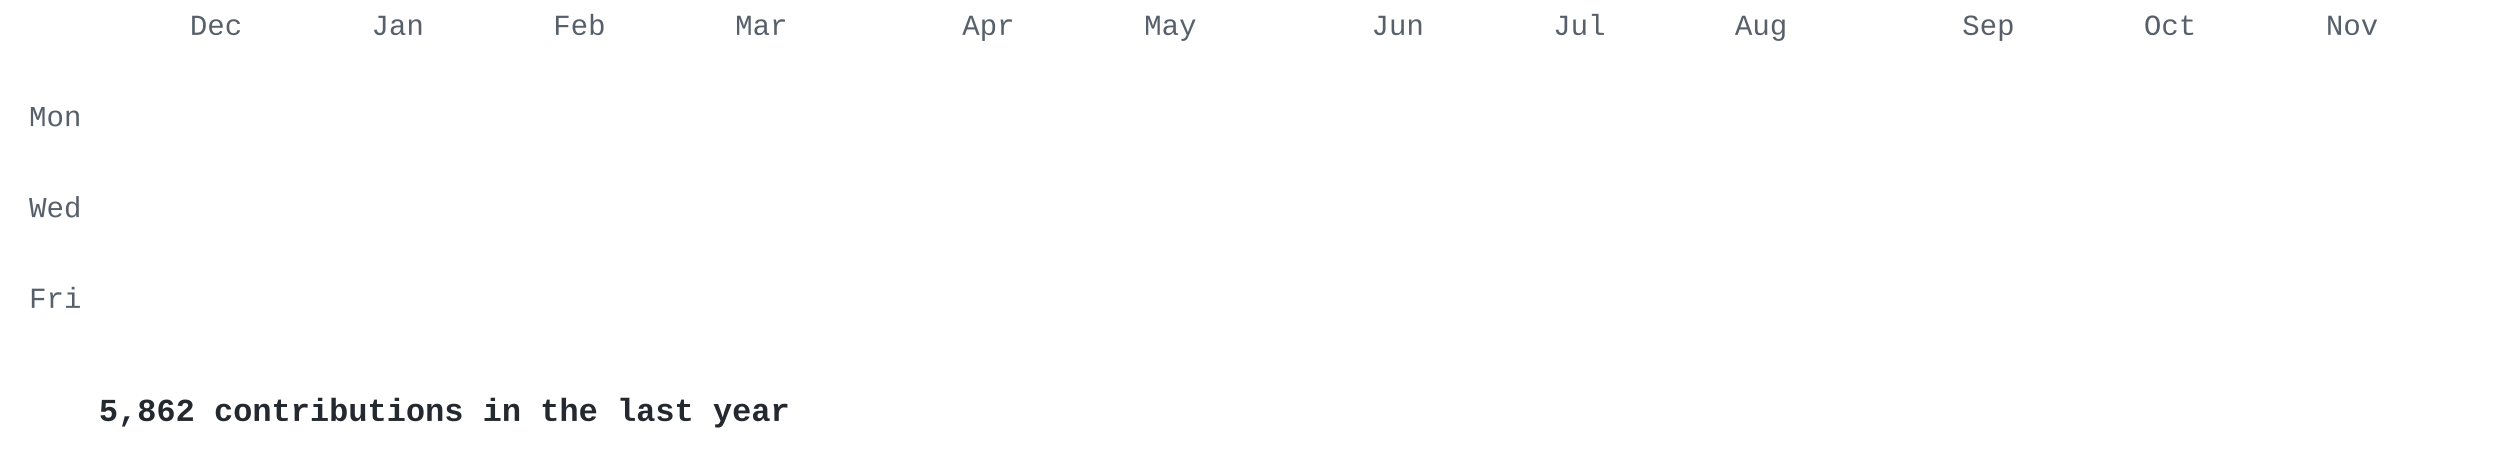
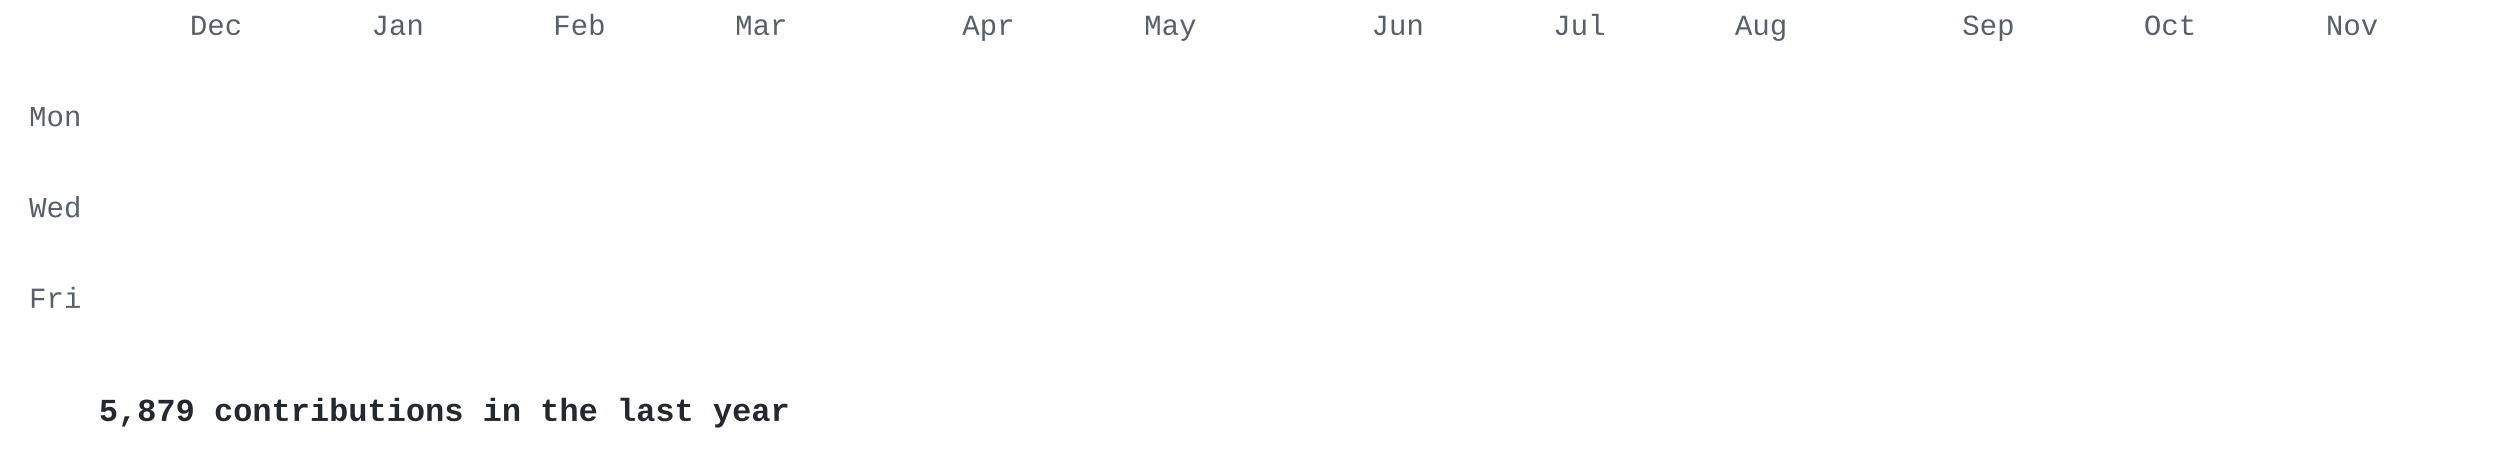
<svg xmlns="http://www.w3.org/2000/svg" width="860" height="155" viewBox="0 0 860 155">
  <style>
.l0{fill:#e8ebe5}.l1{fill:#cfe0c0}.l2{fill:#a9c98c}.l3{fill:#7f9f68}.l4{fill:#56744a}.l5{fill:#34502e} .t { fill: #57606a; } .cap { fill: #24292f; }
@media (prefers-color-scheme: dark) { .l0{fill:#2d342d}.l1{fill:#3b5236}.l2{fill:#56744a}.l3{fill:#7f9f68}.l4{fill:#a9c98c}.l5{fill:#d6edbd} .t { fill: #8b949e; } .cap { fill: #c9d1d9; } }
.c { opacity: 0; transform-box: fill-box; transform-origin: center;
      animation: drop .5s cubic-bezier(.2,.7,.3,1) forwards; }
@keyframes drop { from { opacity: 0; transform: translateY(-8px) scale(.4); }
                  to   { opacity: 1; transform: none; } }
@media (prefers-reduced-motion: reduce) { .c { animation: none; opacity: 1; } }
</style>
  <g font-family="'JetBrains Mono','SF Mono','Fira Code',Consolas,'Courier New',monospace">
    <g class="t" font-size="10">
      <text x="65.3" y="12">Dec</text>
      <text x="127.8" y="12">Jan</text>
      <text x="190.3" y="12">Feb</text>
      <text x="252.9" y="12">Mar</text>
      <text x="331.0" y="12">Apr</text>
      <text x="393.6" y="12">May</text>
      <text x="471.8" y="12">Jun</text>
      <text x="534.3" y="12">Jul</text>
      <text x="596.8" y="12">Aug</text>
      <text x="675.0" y="12">Sep</text>
      <text x="737.5" y="12">Oct</text>
      <text x="800.1" y="12">Nov</text>
      <text x="28" y="43.4" text-anchor="end">Mon</text>
      <text x="28" y="74.7" text-anchor="end">Wed</text>
      <text x="28" y="105.9" text-anchor="end">Fri</text>
    </g>
    <rect class="c l0" x="34.0" y="18.0" width="13.0" height="13.0" rx="2" style="animation-delay:0.000s" />
    <rect class="c l0" x="34.0" y="33.6" width="13.0" height="13.0" rx="2" style="animation-delay:0.030s" />
    <rect class="c l0" x="34.0" y="49.3" width="13.0" height="13.0" rx="2" style="animation-delay:0.060s" />
    <rect class="c l1" x="34.0" y="64.9" width="13.0" height="13.0" rx="2" style="animation-delay:0.090s" />
    <rect class="c l0" x="34.0" y="80.5" width="13.0" height="13.0" rx="2" style="animation-delay:0.120s" />
    <rect class="c l1" x="34.0" y="96.2" width="13.0" height="13.0" rx="2" style="animation-delay:0.150s" />
    <rect class="c l0" x="34.0" y="111.8" width="13.0" height="13.0" rx="2" style="animation-delay:0.180s" />
    <rect class="c l0" x="49.6" y="18.0" width="13.0" height="13.0" rx="2" style="animation-delay:0.028s" />
    <rect class="c l1" x="49.6" y="33.6" width="13.0" height="13.0" rx="2" style="animation-delay:0.058s" />
    <rect class="c l1" x="49.6" y="49.3" width="13.0" height="13.0" rx="2" style="animation-delay:0.088s" />
    <rect class="c l0" x="49.6" y="64.9" width="13.0" height="13.0" rx="2" style="animation-delay:0.118s" />
    <rect class="c l1" x="49.6" y="80.5" width="13.0" height="13.0" rx="2" style="animation-delay:0.148s" />
    <rect class="c l1" x="49.6" y="96.2" width="13.0" height="13.0" rx="2" style="animation-delay:0.178s" />
    <rect class="c l0" x="49.6" y="111.8" width="13.0" height="13.0" rx="2" style="animation-delay:0.208s" />
    <rect class="c l1" x="65.3" y="18.0" width="13.0" height="13.0" rx="2" style="animation-delay:0.056s" />
    <rect class="c l0" x="65.3" y="33.6" width="13.0" height="13.0" rx="2" style="animation-delay:0.086s" />
    <rect class="c l1" x="65.3" y="49.3" width="13.0" height="13.0" rx="2" style="animation-delay:0.116s" />
    <rect class="c l1" x="65.3" y="64.9" width="13.0" height="13.0" rx="2" style="animation-delay:0.146s" />
    <rect class="c l0" x="65.3" y="80.5" width="13.0" height="13.0" rx="2" style="animation-delay:0.176s" />
    <rect class="c l1" x="65.3" y="96.2" width="13.0" height="13.0" rx="2" style="animation-delay:0.206s" />
    <rect class="c l0" x="65.3" y="111.8" width="13.0" height="13.0" rx="2" style="animation-delay:0.236s" />
    <rect class="c l0" x="80.9" y="18.0" width="13.0" height="13.0" rx="2" style="animation-delay:0.084s" />
    <rect class="c l1" x="80.9" y="33.6" width="13.0" height="13.0" rx="2" style="animation-delay:0.114s" />
    <rect class="c l1" x="80.9" y="49.3" width="13.0" height="13.0" rx="2" style="animation-delay:0.144s" />
    <rect class="c l0" x="80.9" y="64.9" width="13.0" height="13.0" rx="2" style="animation-delay:0.174s" />
    <rect class="c l0" x="80.9" y="80.5" width="13.0" height="13.0" rx="2" style="animation-delay:0.204s" />
    <rect class="c l1" x="80.9" y="96.2" width="13.0" height="13.0" rx="2" style="animation-delay:0.234s" />
    <rect class="c l1" x="80.9" y="111.8" width="13.0" height="13.0" rx="2" style="animation-delay:0.264s" />
    <rect class="c l1" x="96.5" y="18.0" width="13.0" height="13.0" rx="2" style="animation-delay:0.112s" />
    <rect class="c l1" x="96.5" y="33.6" width="13.0" height="13.0" rx="2" style="animation-delay:0.142s" />
    <rect class="c l1" x="96.5" y="49.3" width="13.0" height="13.0" rx="2" style="animation-delay:0.172s" />
    <rect class="c l0" x="96.5" y="64.9" width="13.0" height="13.0" rx="2" style="animation-delay:0.202s" />
    <rect class="c l1" x="96.5" y="80.5" width="13.0" height="13.0" rx="2" style="animation-delay:0.232s" />
    <rect class="c l1" x="96.5" y="96.2" width="13.0" height="13.0" rx="2" style="animation-delay:0.262s" />
    <rect class="c l0" x="96.5" y="111.8" width="13.0" height="13.0" rx="2" style="animation-delay:0.292s" />
    <rect class="c l0" x="112.2" y="18.0" width="13.0" height="13.0" rx="2" style="animation-delay:0.140s" />
    <rect class="c l0" x="112.2" y="33.6" width="13.0" height="13.0" rx="2" style="animation-delay:0.170s" />
    <rect class="c l1" x="112.2" y="49.3" width="13.0" height="13.0" rx="2" style="animation-delay:0.200s" />
    <rect class="c l0" x="112.2" y="64.9" width="13.0" height="13.0" rx="2" style="animation-delay:0.230s" />
    <rect class="c l1" x="112.2" y="80.5" width="13.0" height="13.0" rx="2" style="animation-delay:0.260s" />
    <rect class="c l0" x="112.2" y="96.2" width="13.0" height="13.0" rx="2" style="animation-delay:0.290s" />
    <rect class="c l1" x="112.2" y="111.8" width="13.0" height="13.0" rx="2" style="animation-delay:0.320s" />
    <rect class="c l1" x="127.8" y="18.0" width="13.0" height="13.0" rx="2" style="animation-delay:0.168s" />
    <rect class="c l1" x="127.8" y="33.6" width="13.0" height="13.0" rx="2" style="animation-delay:0.198s" />
    <rect class="c l1" x="127.8" y="49.3" width="13.0" height="13.0" rx="2" style="animation-delay:0.228s" />
    <rect class="c l1" x="127.8" y="64.9" width="13.0" height="13.0" rx="2" style="animation-delay:0.258s" />
    <rect class="c l1" x="127.8" y="80.5" width="13.0" height="13.0" rx="2" style="animation-delay:0.288s" />
    <rect class="c l3" x="127.8" y="96.2" width="13.0" height="13.0" rx="2" style="animation-delay:0.318s" />
    <rect class="c l5" x="127.8" y="111.8" width="13.0" height="13.0" rx="2" style="animation-delay:0.348s" />
    <rect class="c l2" x="143.4" y="18.0" width="13.0" height="13.0" rx="2" style="animation-delay:0.196s" />
    <rect class="c l2" x="143.4" y="33.6" width="13.0" height="13.0" rx="2" style="animation-delay:0.226s" />
    <rect class="c l2" x="143.4" y="49.3" width="13.0" height="13.0" rx="2" style="animation-delay:0.256s" />
    <rect class="c l2" x="143.4" y="64.9" width="13.0" height="13.0" rx="2" style="animation-delay:0.286s" />
    <rect class="c l2" x="143.4" y="80.5" width="13.0" height="13.0" rx="2" style="animation-delay:0.316s" />
    <rect class="c l2" x="143.4" y="96.2" width="13.0" height="13.0" rx="2" style="animation-delay:0.346s" />
    <rect class="c l2" x="143.4" y="111.8" width="13.0" height="13.0" rx="2" style="animation-delay:0.376s" />
    <rect class="c l2" x="159.1" y="18.0" width="13.0" height="13.0" rx="2" style="animation-delay:0.224s" />
    <rect class="c l2" x="159.1" y="33.6" width="13.0" height="13.0" rx="2" style="animation-delay:0.254s" />
    <rect class="c l2" x="159.1" y="49.3" width="13.0" height="13.0" rx="2" style="animation-delay:0.284s" />
    <rect class="c l2" x="159.1" y="64.9" width="13.0" height="13.0" rx="2" style="animation-delay:0.314s" />
    <rect class="c l2" x="159.1" y="80.5" width="13.0" height="13.0" rx="2" style="animation-delay:0.344s" />
    <rect class="c l2" x="159.1" y="96.2" width="13.0" height="13.0" rx="2" style="animation-delay:0.374s" />
    <rect class="c l2" x="159.1" y="111.8" width="13.0" height="13.0" rx="2" style="animation-delay:0.404s" />
    <rect class="c l2" x="174.7" y="18.0" width="13.0" height="13.0" rx="2" style="animation-delay:0.252s" />
    <rect class="c l2" x="174.7" y="33.6" width="13.0" height="13.0" rx="2" style="animation-delay:0.282s" />
    <rect class="c l1" x="174.7" y="49.3" width="13.0" height="13.0" rx="2" style="animation-delay:0.312s" />
    <rect class="c l2" x="174.7" y="64.9" width="13.0" height="13.0" rx="2" style="animation-delay:0.342s" />
    <rect class="c l2" x="174.7" y="80.5" width="13.0" height="13.0" rx="2" style="animation-delay:0.372s" />
    <rect class="c l2" x="174.7" y="96.2" width="13.0" height="13.0" rx="2" style="animation-delay:0.402s" />
    <rect class="c l2" x="174.7" y="111.8" width="13.0" height="13.0" rx="2" style="animation-delay:0.432s" />
    <rect class="c l2" x="190.3" y="18.0" width="13.0" height="13.0" rx="2" style="animation-delay:0.280s" />
    <rect class="c l1" x="190.3" y="33.6" width="13.0" height="13.0" rx="2" style="animation-delay:0.310s" />
    <rect class="c l2" x="190.3" y="49.3" width="13.0" height="13.0" rx="2" style="animation-delay:0.340s" />
    <rect class="c l2" x="190.3" y="64.9" width="13.0" height="13.0" rx="2" style="animation-delay:0.370s" />
    <rect class="c l2" x="190.3" y="80.5" width="13.0" height="13.0" rx="2" style="animation-delay:0.400s" />
    <rect class="c l2" x="190.3" y="96.2" width="13.0" height="13.0" rx="2" style="animation-delay:0.430s" />
    <rect class="c l2" x="190.3" y="111.8" width="13.0" height="13.0" rx="2" style="animation-delay:0.460s" />
    <rect class="c l2" x="206.0" y="18.0" width="13.0" height="13.0" rx="2" style="animation-delay:0.308s" />
    <rect class="c l2" x="206.0" y="33.6" width="13.0" height="13.0" rx="2" style="animation-delay:0.338s" />
    <rect class="c l2" x="206.0" y="49.3" width="13.0" height="13.0" rx="2" style="animation-delay:0.368s" />
    <rect class="c l2" x="206.0" y="64.9" width="13.0" height="13.0" rx="2" style="animation-delay:0.398s" />
    <rect class="c l2" x="206.0" y="80.5" width="13.0" height="13.0" rx="2" style="animation-delay:0.428s" />
    <rect class="c l2" x="206.0" y="96.2" width="13.0" height="13.0" rx="2" style="animation-delay:0.458s" />
    <rect class="c l2" x="206.0" y="111.8" width="13.0" height="13.0" rx="2" style="animation-delay:0.488s" />
    <rect class="c l2" x="221.6" y="18.0" width="13.0" height="13.0" rx="2" style="animation-delay:0.336s" />
    <rect class="c l2" x="221.6" y="33.6" width="13.0" height="13.0" rx="2" style="animation-delay:0.366s" />
    <rect class="c l2" x="221.6" y="49.3" width="13.0" height="13.0" rx="2" style="animation-delay:0.396s" />
    <rect class="c l1" x="221.6" y="64.9" width="13.0" height="13.0" rx="2" style="animation-delay:0.426s" />
    <rect class="c l2" x="221.6" y="80.5" width="13.0" height="13.0" rx="2" style="animation-delay:0.456s" />
    <rect class="c l2" x="221.6" y="96.2" width="13.0" height="13.0" rx="2" style="animation-delay:0.486s" />
    <rect class="c l2" x="221.6" y="111.8" width="13.0" height="13.0" rx="2" style="animation-delay:0.516s" />
    <rect class="c l2" x="237.2" y="18.0" width="13.0" height="13.0" rx="2" style="animation-delay:0.364s" />
    <rect class="c l2" x="237.2" y="33.6" width="13.0" height="13.0" rx="2" style="animation-delay:0.394s" />
    <rect class="c l2" x="237.2" y="49.3" width="13.0" height="13.0" rx="2" style="animation-delay:0.424s" />
    <rect class="c l2" x="237.2" y="64.9" width="13.0" height="13.0" rx="2" style="animation-delay:0.454s" />
    <rect class="c l2" x="237.2" y="80.5" width="13.0" height="13.0" rx="2" style="animation-delay:0.484s" />
    <rect class="c l2" x="237.2" y="96.2" width="13.0" height="13.0" rx="2" style="animation-delay:0.514s" />
    <rect class="c l2" x="237.2" y="111.8" width="13.0" height="13.0" rx="2" style="animation-delay:0.544s" />
    <rect class="c l2" x="252.9" y="18.0" width="13.0" height="13.0" rx="2" style="animation-delay:0.392s" />
    <rect class="c l2" x="252.9" y="33.6" width="13.0" height="13.0" rx="2" style="animation-delay:0.422s" />
    <rect class="c l2" x="252.9" y="49.3" width="13.0" height="13.0" rx="2" style="animation-delay:0.452s" />
    <rect class="c l2" x="252.9" y="64.9" width="13.0" height="13.0" rx="2" style="animation-delay:0.482s" />
    <rect class="c l2" x="252.9" y="80.5" width="13.0" height="13.0" rx="2" style="animation-delay:0.512s" />
    <rect class="c l5" x="252.9" y="96.2" width="13.0" height="13.0" rx="2" style="animation-delay:0.542s" />
    <rect class="c l5" x="252.9" y="111.8" width="13.0" height="13.0" rx="2" style="animation-delay:0.572s" />
    <rect class="c l5" x="268.5" y="18.0" width="13.0" height="13.0" rx="2" style="animation-delay:0.420s" />
    <rect class="c l2" x="268.5" y="33.6" width="13.0" height="13.0" rx="2" style="animation-delay:0.450s" />
    <rect class="c l5" x="268.5" y="49.3" width="13.0" height="13.0" rx="2" style="animation-delay:0.480s" />
    <rect class="c l2" x="268.5" y="64.9" width="13.0" height="13.0" rx="2" style="animation-delay:0.510s" />
    <rect class="c l2" x="268.5" y="80.5" width="13.0" height="13.0" rx="2" style="animation-delay:0.540s" />
    <rect class="c l5" x="268.5" y="96.2" width="13.0" height="13.0" rx="2" style="animation-delay:0.570s" />
    <rect class="c l2" x="268.5" y="111.8" width="13.0" height="13.0" rx="2" style="animation-delay:0.600s" />
    <rect class="c l2" x="284.1" y="18.0" width="13.0" height="13.0" rx="2" style="animation-delay:0.448s" />
    <rect class="c l2" x="284.1" y="33.6" width="13.0" height="13.0" rx="2" style="animation-delay:0.478s" />
    <rect class="c l2" x="284.1" y="49.3" width="13.0" height="13.0" rx="2" style="animation-delay:0.508s" />
    <rect class="c l2" x="284.1" y="64.9" width="13.0" height="13.0" rx="2" style="animation-delay:0.538s" />
    <rect class="c l2" x="284.1" y="80.5" width="13.0" height="13.0" rx="2" style="animation-delay:0.568s" />
    <rect class="c l2" x="284.1" y="96.2" width="13.0" height="13.0" rx="2" style="animation-delay:0.598s" />
    <rect class="c l2" x="284.1" y="111.8" width="13.0" height="13.0" rx="2" style="animation-delay:0.628s" />
    <rect class="c l2" x="299.8" y="18.0" width="13.0" height="13.0" rx="2" style="animation-delay:0.476s" />
    <rect class="c l3" x="299.8" y="33.6" width="13.0" height="13.0" rx="2" style="animation-delay:0.506s" />
    <rect class="c l2" x="299.8" y="49.3" width="13.0" height="13.0" rx="2" style="animation-delay:0.536s" />
    <rect class="c l2" x="299.8" y="64.9" width="13.0" height="13.0" rx="2" style="animation-delay:0.566s" />
    <rect class="c l2" x="299.8" y="80.5" width="13.0" height="13.0" rx="2" style="animation-delay:0.596s" />
    <rect class="c l2" x="299.8" y="96.2" width="13.0" height="13.0" rx="2" style="animation-delay:0.626s" />
    <rect class="c l2" x="299.8" y="111.8" width="13.0" height="13.0" rx="2" style="animation-delay:0.656s" />
    <rect class="c l2" x="315.4" y="18.0" width="13.0" height="13.0" rx="2" style="animation-delay:0.504s" />
    <rect class="c l2" x="315.4" y="33.6" width="13.0" height="13.0" rx="2" style="animation-delay:0.534s" />
    <rect class="c l2" x="315.4" y="49.3" width="13.0" height="13.0" rx="2" style="animation-delay:0.564s" />
    <rect class="c l2" x="315.4" y="64.9" width="13.0" height="13.0" rx="2" style="animation-delay:0.594s" />
    <rect class="c l2" x="315.4" y="80.5" width="13.0" height="13.0" rx="2" style="animation-delay:0.624s" />
    <rect class="c l2" x="315.4" y="96.2" width="13.0" height="13.0" rx="2" style="animation-delay:0.654s" />
    <rect class="c l2" x="315.4" y="111.8" width="13.0" height="13.0" rx="2" style="animation-delay:0.684s" />
    <rect class="c l2" x="331.0" y="18.0" width="13.0" height="13.0" rx="2" style="animation-delay:0.532s" />
    <rect class="c l2" x="331.0" y="33.6" width="13.0" height="13.0" rx="2" style="animation-delay:0.562s" />
    <rect class="c l2" x="331.0" y="49.3" width="13.0" height="13.0" rx="2" style="animation-delay:0.592s" />
    <rect class="c l2" x="331.0" y="64.9" width="13.0" height="13.0" rx="2" style="animation-delay:0.622s" />
    <rect class="c l3" x="331.0" y="80.5" width="13.0" height="13.0" rx="2" style="animation-delay:0.652s" />
    <rect class="c l2" x="331.0" y="96.2" width="13.0" height="13.0" rx="2" style="animation-delay:0.682s" />
    <rect class="c l2" x="331.0" y="111.8" width="13.0" height="13.0" rx="2" style="animation-delay:0.712s" />
    <rect class="c l2" x="346.7" y="18.0" width="13.0" height="13.0" rx="2" style="animation-delay:0.560s" />
    <rect class="c l2" x="346.7" y="33.6" width="13.0" height="13.0" rx="2" style="animation-delay:0.590s" />
    <rect class="c l2" x="346.7" y="49.3" width="13.0" height="13.0" rx="2" style="animation-delay:0.620s" />
    <rect class="c l2" x="346.7" y="64.9" width="13.0" height="13.0" rx="2" style="animation-delay:0.650s" />
    <rect class="c l2" x="346.7" y="80.5" width="13.0" height="13.0" rx="2" style="animation-delay:0.680s" />
    <rect class="c l2" x="346.7" y="96.2" width="13.0" height="13.0" rx="2" style="animation-delay:0.710s" />
    <rect class="c l2" x="346.7" y="111.8" width="13.0" height="13.0" rx="2" style="animation-delay:0.740s" />
    <rect class="c l2" x="362.3" y="18.0" width="13.0" height="13.0" rx="2" style="animation-delay:0.588s" />
    <rect class="c l3" x="362.3" y="33.6" width="13.0" height="13.0" rx="2" style="animation-delay:0.618s" />
    <rect class="c l3" x="362.3" y="49.3" width="13.0" height="13.0" rx="2" style="animation-delay:0.648s" />
    <rect class="c l2" x="362.3" y="64.9" width="13.0" height="13.0" rx="2" style="animation-delay:0.678s" />
    <rect class="c l1" x="362.3" y="80.5" width="13.0" height="13.0" rx="2" style="animation-delay:0.708s" />
    <rect class="c l2" x="362.3" y="96.2" width="13.0" height="13.0" rx="2" style="animation-delay:0.738s" />
    <rect class="c l2" x="362.3" y="111.8" width="13.0" height="13.0" rx="2" style="animation-delay:0.768s" />
    <rect class="c l2" x="377.9" y="18.0" width="13.0" height="13.0" rx="2" style="animation-delay:0.616s" />
    <rect class="c l5" x="377.9" y="33.6" width="13.0" height="13.0" rx="2" style="animation-delay:0.646s" />
    <rect class="c l5" x="377.9" y="49.3" width="13.0" height="13.0" rx="2" style="animation-delay:0.676s" />
    <rect class="c l2" x="377.9" y="64.9" width="13.0" height="13.0" rx="2" style="animation-delay:0.706s" />
    <rect class="c l2" x="377.9" y="80.5" width="13.0" height="13.0" rx="2" style="animation-delay:0.736s" />
    <rect class="c l2" x="377.9" y="96.2" width="13.0" height="13.0" rx="2" style="animation-delay:0.766s" />
    <rect class="c l5" x="377.9" y="111.8" width="13.0" height="13.0" rx="2" style="animation-delay:0.796s" />
    <rect class="c l2" x="393.6" y="18.0" width="13.0" height="13.0" rx="2" style="animation-delay:0.644s" />
    <rect class="c l3" x="393.6" y="33.6" width="13.0" height="13.0" rx="2" style="animation-delay:0.674s" />
    <rect class="c l2" x="393.6" y="49.3" width="13.0" height="13.0" rx="2" style="animation-delay:0.704s" />
    <rect class="c l2" x="393.6" y="64.9" width="13.0" height="13.0" rx="2" style="animation-delay:0.734s" />
    <rect class="c l2" x="393.6" y="80.5" width="13.0" height="13.0" rx="2" style="animation-delay:0.764s" />
    <rect class="c l2" x="393.6" y="96.2" width="13.0" height="13.0" rx="2" style="animation-delay:0.794s" />
    <rect class="c l3" x="393.6" y="111.8" width="13.0" height="13.0" rx="2" style="animation-delay:0.824s" />
    <rect class="c l3" x="409.2" y="18.0" width="13.0" height="13.0" rx="2" style="animation-delay:0.672s" />
    <rect class="c l1" x="409.2" y="33.6" width="13.0" height="13.0" rx="2" style="animation-delay:0.702s" />
    <rect class="c l2" x="409.2" y="49.3" width="13.0" height="13.0" rx="2" style="animation-delay:0.732s" />
    <rect class="c l3" x="409.2" y="64.9" width="13.0" height="13.0" rx="2" style="animation-delay:0.762s" />
    <rect class="c l2" x="409.2" y="80.5" width="13.0" height="13.0" rx="2" style="animation-delay:0.792s" />
    <rect class="c l2" x="409.2" y="96.2" width="13.0" height="13.0" rx="2" style="animation-delay:0.822s" />
    <rect class="c l2" x="409.2" y="111.8" width="13.0" height="13.0" rx="2" style="animation-delay:0.852s" />
    <rect class="c l2" x="424.8" y="18.0" width="13.0" height="13.0" rx="2" style="animation-delay:0.700s" />
    <rect class="c l3" x="424.8" y="33.6" width="13.0" height="13.0" rx="2" style="animation-delay:0.730s" />
    <rect class="c l2" x="424.8" y="49.3" width="13.0" height="13.0" rx="2" style="animation-delay:0.760s" />
    <rect class="c l2" x="424.8" y="64.9" width="13.0" height="13.0" rx="2" style="animation-delay:0.790s" />
    <rect class="c l2" x="424.8" y="80.5" width="13.0" height="13.0" rx="2" style="animation-delay:0.820s" />
    <rect class="c l2" x="424.8" y="96.2" width="13.0" height="13.0" rx="2" style="animation-delay:0.850s" />
    <rect class="c l2" x="424.8" y="111.8" width="13.0" height="13.0" rx="2" style="animation-delay:0.880s" />
    <rect class="c l2" x="440.5" y="18.0" width="13.0" height="13.0" rx="2" style="animation-delay:0.728s" />
    <rect class="c l2" x="440.5" y="33.6" width="13.0" height="13.0" rx="2" style="animation-delay:0.758s" />
    <rect class="c l2" x="440.5" y="49.3" width="13.0" height="13.0" rx="2" style="animation-delay:0.788s" />
    <rect class="c l2" x="440.5" y="64.9" width="13.0" height="13.0" rx="2" style="animation-delay:0.818s" />
    <rect class="c l2" x="440.5" y="80.5" width="13.0" height="13.0" rx="2" style="animation-delay:0.848s" />
    <rect class="c l2" x="440.5" y="96.2" width="13.0" height="13.0" rx="2" style="animation-delay:0.878s" />
    <rect class="c l2" x="440.5" y="111.8" width="13.0" height="13.0" rx="2" style="animation-delay:0.908s" />
    <rect class="c l2" x="456.1" y="18.0" width="13.0" height="13.0" rx="2" style="animation-delay:0.756s" />
    <rect class="c l2" x="456.1" y="33.6" width="13.0" height="13.0" rx="2" style="animation-delay:0.786s" />
    <rect class="c l2" x="456.1" y="49.3" width="13.0" height="13.0" rx="2" style="animation-delay:0.816s" />
    <rect class="c l2" x="456.1" y="64.9" width="13.0" height="13.0" rx="2" style="animation-delay:0.846s" />
    <rect class="c l2" x="456.1" y="80.5" width="13.0" height="13.0" rx="2" style="animation-delay:0.876s" />
    <rect class="c l2" x="456.1" y="96.2" width="13.0" height="13.0" rx="2" style="animation-delay:0.906s" />
    <rect class="c l2" x="456.1" y="111.8" width="13.0" height="13.0" rx="2" style="animation-delay:0.936s" />
    <rect class="c l2" x="471.8" y="18.0" width="13.0" height="13.0" rx="2" style="animation-delay:0.784s" />
    <rect class="c l2" x="471.8" y="33.6" width="13.0" height="13.0" rx="2" style="animation-delay:0.814s" />
    <rect class="c l2" x="471.8" y="49.3" width="13.0" height="13.0" rx="2" style="animation-delay:0.844s" />
    <rect class="c l2" x="471.8" y="64.9" width="13.0" height="13.0" rx="2" style="animation-delay:0.874s" />
    <rect class="c l2" x="471.8" y="80.5" width="13.0" height="13.0" rx="2" style="animation-delay:0.904s" />
    <rect class="c l3" x="471.8" y="96.2" width="13.0" height="13.0" rx="2" style="animation-delay:0.934s" />
    <rect class="c l2" x="471.8" y="111.8" width="13.0" height="13.0" rx="2" style="animation-delay:0.964s" />
    <rect class="c l5" x="487.4" y="18.0" width="13.0" height="13.0" rx="2" style="animation-delay:0.812s" />
    <rect class="c l2" x="487.4" y="33.6" width="13.0" height="13.0" rx="2" style="animation-delay:0.842s" />
    <rect class="c l2" x="487.4" y="49.3" width="13.0" height="13.0" rx="2" style="animation-delay:0.872s" />
    <rect class="c l2" x="487.4" y="64.9" width="13.0" height="13.0" rx="2" style="animation-delay:0.902s" />
    <rect class="c l2" x="487.4" y="80.5" width="13.0" height="13.0" rx="2" style="animation-delay:0.932s" />
    <rect class="c l5" x="487.4" y="96.2" width="13.0" height="13.0" rx="2" style="animation-delay:0.962s" />
    <rect class="c l2" x="487.4" y="111.8" width="13.0" height="13.0" rx="2" style="animation-delay:0.992s" />
    <rect class="c l2" x="503.0" y="18.0" width="13.0" height="13.0" rx="2" style="animation-delay:0.840s" />
    <rect class="c l2" x="503.0" y="33.6" width="13.0" height="13.0" rx="2" style="animation-delay:0.870s" />
    <rect class="c l2" x="503.0" y="49.3" width="13.0" height="13.0" rx="2" style="animation-delay:0.900s" />
    <rect class="c l2" x="503.0" y="64.9" width="13.0" height="13.0" rx="2" style="animation-delay:0.930s" />
    <rect class="c l2" x="503.0" y="80.5" width="13.0" height="13.0" rx="2" style="animation-delay:0.960s" />
    <rect class="c l2" x="503.0" y="96.2" width="13.0" height="13.0" rx="2" style="animation-delay:0.990s" />
    <rect class="c l2" x="503.0" y="111.8" width="13.0" height="13.0" rx="2" style="animation-delay:1.020s" />
    <rect class="c l2" x="518.7" y="18.0" width="13.0" height="13.0" rx="2" style="animation-delay:0.868s" />
    <rect class="c l2" x="518.7" y="33.6" width="13.0" height="13.0" rx="2" style="animation-delay:0.898s" />
    <rect class="c l2" x="518.7" y="49.3" width="13.0" height="13.0" rx="2" style="animation-delay:0.928s" />
    <rect class="c l2" x="518.7" y="64.9" width="13.0" height="13.0" rx="2" style="animation-delay:0.958s" />
    <rect class="c l2" x="518.7" y="80.5" width="13.0" height="13.0" rx="2" style="animation-delay:0.988s" />
    <rect class="c l2" x="518.7" y="96.2" width="13.0" height="13.0" rx="2" style="animation-delay:1.018s" />
    <rect class="c l2" x="518.7" y="111.8" width="13.0" height="13.0" rx="2" style="animation-delay:1.048s" />
    <rect class="c l2" x="534.3" y="18.0" width="13.0" height="13.0" rx="2" style="animation-delay:0.896s" />
    <rect class="c l2" x="534.3" y="33.6" width="13.0" height="13.0" rx="2" style="animation-delay:0.926s" />
    <rect class="c l2" x="534.3" y="49.3" width="13.0" height="13.0" rx="2" style="animation-delay:0.956s" />
    <rect class="c l2" x="534.3" y="64.9" width="13.0" height="13.0" rx="2" style="animation-delay:0.986s" />
    <rect class="c l2" x="534.3" y="80.5" width="13.0" height="13.0" rx="2" style="animation-delay:1.016s" />
    <rect class="c l2" x="534.3" y="96.2" width="13.0" height="13.0" rx="2" style="animation-delay:1.046s" />
    <rect class="c l2" x="534.3" y="111.8" width="13.0" height="13.0" rx="2" style="animation-delay:1.076s" />
    <rect class="c l2" x="549.9" y="18.0" width="13.0" height="13.0" rx="2" style="animation-delay:0.924s" />
    <rect class="c l2" x="549.9" y="33.6" width="13.0" height="13.0" rx="2" style="animation-delay:0.954s" />
    <rect class="c l2" x="549.9" y="49.3" width="13.0" height="13.0" rx="2" style="animation-delay:0.984s" />
    <rect class="c l2" x="549.9" y="64.9" width="13.0" height="13.0" rx="2" style="animation-delay:1.014s" />
    <rect class="c l2" x="549.9" y="80.5" width="13.0" height="13.0" rx="2" style="animation-delay:1.044s" />
    <rect class="c l2" x="549.9" y="96.2" width="13.0" height="13.0" rx="2" style="animation-delay:1.074s" />
    <rect class="c l2" x="549.9" y="111.8" width="13.0" height="13.0" rx="2" style="animation-delay:1.104s" />
    <rect class="c l2" x="565.6" y="18.0" width="13.0" height="13.0" rx="2" style="animation-delay:0.952s" />
    <rect class="c l2" x="565.6" y="33.6" width="13.0" height="13.0" rx="2" style="animation-delay:0.982s" />
    <rect class="c l2" x="565.6" y="49.3" width="13.0" height="13.0" rx="2" style="animation-delay:1.012s" />
    <rect class="c l2" x="565.6" y="64.9" width="13.0" height="13.0" rx="2" style="animation-delay:1.042s" />
    <rect class="c l2" x="565.6" y="80.5" width="13.0" height="13.0" rx="2" style="animation-delay:1.072s" />
    <rect class="c l2" x="565.6" y="96.2" width="13.0" height="13.0" rx="2" style="animation-delay:1.102s" />
    <rect class="c l2" x="565.6" y="111.8" width="13.0" height="13.0" rx="2" style="animation-delay:1.132s" />
    <rect class="c l2" x="581.2" y="18.0" width="13.0" height="13.0" rx="2" style="animation-delay:0.980s" />
    <rect class="c l2" x="581.2" y="33.6" width="13.0" height="13.0" rx="2" style="animation-delay:1.010s" />
    <rect class="c l2" x="581.2" y="49.3" width="13.0" height="13.0" rx="2" style="animation-delay:1.040s" />
    <rect class="c l2" x="581.2" y="64.9" width="13.0" height="13.0" rx="2" style="animation-delay:1.070s" />
    <rect class="c l2" x="581.2" y="80.5" width="13.0" height="13.0" rx="2" style="animation-delay:1.100s" />
    <rect class="c l2" x="581.2" y="96.2" width="13.0" height="13.0" rx="2" style="animation-delay:1.130s" />
    <rect class="c l2" x="581.2" y="111.8" width="13.0" height="13.0" rx="2" style="animation-delay:1.160s" />
    <rect class="c l2" x="596.8" y="18.0" width="13.0" height="13.0" rx="2" style="animation-delay:1.008s" />
    <rect class="c l2" x="596.8" y="33.6" width="13.0" height="13.0" rx="2" style="animation-delay:1.038s" />
    <rect class="c l2" x="596.8" y="49.3" width="13.0" height="13.0" rx="2" style="animation-delay:1.068s" />
    <rect class="c l2" x="596.8" y="64.9" width="13.0" height="13.0" rx="2" style="animation-delay:1.098s" />
    <rect class="c l2" x="596.8" y="80.5" width="13.0" height="13.0" rx="2" style="animation-delay:1.128s" />
    <rect class="c l2" x="596.8" y="96.2" width="13.0" height="13.0" rx="2" style="animation-delay:1.158s" />
    <rect class="c l2" x="596.8" y="111.8" width="13.0" height="13.0" rx="2" style="animation-delay:1.188s" />
    <rect class="c l2" x="612.5" y="18.0" width="13.0" height="13.0" rx="2" style="animation-delay:1.036s" />
    <rect class="c l2" x="612.5" y="33.6" width="13.0" height="13.0" rx="2" style="animation-delay:1.066s" />
    <rect class="c l2" x="612.5" y="49.3" width="13.0" height="13.0" rx="2" style="animation-delay:1.096s" />
    <rect class="c l2" x="612.5" y="64.9" width="13.0" height="13.0" rx="2" style="animation-delay:1.126s" />
    <rect class="c l2" x="612.5" y="80.5" width="13.0" height="13.0" rx="2" style="animation-delay:1.156s" />
    <rect class="c l2" x="612.5" y="96.2" width="13.0" height="13.0" rx="2" style="animation-delay:1.186s" />
    <rect class="c l2" x="612.5" y="111.8" width="13.0" height="13.0" rx="2" style="animation-delay:1.216s" />
    <rect class="c l2" x="628.1" y="18.0" width="13.0" height="13.0" rx="2" style="animation-delay:1.064s" />
    <rect class="c l2" x="628.1" y="33.6" width="13.0" height="13.0" rx="2" style="animation-delay:1.094s" />
    <rect class="c l2" x="628.1" y="49.3" width="13.0" height="13.0" rx="2" style="animation-delay:1.124s" />
    <rect class="c l2" x="628.1" y="64.9" width="13.0" height="13.0" rx="2" style="animation-delay:1.154s" />
    <rect class="c l2" x="628.1" y="80.5" width="13.0" height="13.0" rx="2" style="animation-delay:1.184s" />
    <rect class="c l2" x="628.1" y="96.2" width="13.0" height="13.0" rx="2" style="animation-delay:1.214s" />
    <rect class="c l2" x="628.1" y="111.8" width="13.0" height="13.0" rx="2" style="animation-delay:1.244s" />
    <rect class="c l2" x="643.7" y="18.0" width="13.0" height="13.0" rx="2" style="animation-delay:1.092s" />
    <rect class="c l2" x="643.7" y="33.6" width="13.0" height="13.0" rx="2" style="animation-delay:1.122s" />
    <rect class="c l2" x="643.7" y="49.3" width="13.0" height="13.0" rx="2" style="animation-delay:1.152s" />
    <rect class="c l2" x="643.7" y="64.9" width="13.0" height="13.0" rx="2" style="animation-delay:1.182s" />
    <rect class="c l1" x="643.7" y="80.5" width="13.0" height="13.0" rx="2" style="animation-delay:1.212s" />
    <rect class="c l2" x="643.7" y="96.2" width="13.0" height="13.0" rx="2" style="animation-delay:1.242s" />
    <rect class="c l2" x="643.7" y="111.8" width="13.0" height="13.0" rx="2" style="animation-delay:1.272s" />
    <rect class="c l2" x="659.4" y="18.0" width="13.0" height="13.0" rx="2" style="animation-delay:1.120s" />
    <rect class="c l2" x="659.4" y="33.6" width="13.0" height="13.0" rx="2" style="animation-delay:1.150s" />
    <rect class="c l2" x="659.4" y="49.3" width="13.0" height="13.0" rx="2" style="animation-delay:1.180s" />
    <rect class="c l2" x="659.4" y="64.9" width="13.0" height="13.0" rx="2" style="animation-delay:1.210s" />
    <rect class="c l2" x="659.4" y="80.5" width="13.0" height="13.0" rx="2" style="animation-delay:1.240s" />
    <rect class="c l2" x="659.4" y="96.2" width="13.0" height="13.0" rx="2" style="animation-delay:1.270s" />
    <rect class="c l2" x="659.4" y="111.8" width="13.0" height="13.0" rx="2" style="animation-delay:1.300s" />
    <rect class="c l2" x="675.0" y="18.0" width="13.0" height="13.0" rx="2" style="animation-delay:1.148s" />
    <rect class="c l2" x="675.0" y="33.6" width="13.0" height="13.0" rx="2" style="animation-delay:1.178s" />
    <rect class="c l2" x="675.0" y="49.3" width="13.0" height="13.0" rx="2" style="animation-delay:1.208s" />
    <rect class="c l2" x="675.0" y="64.9" width="13.0" height="13.0" rx="2" style="animation-delay:1.238s" />
    <rect class="c l2" x="675.0" y="80.5" width="13.0" height="13.0" rx="2" style="animation-delay:1.268s" />
    <rect class="c l2" x="675.0" y="96.2" width="13.0" height="13.0" rx="2" style="animation-delay:1.298s" />
    <rect class="c l2" x="675.0" y="111.8" width="13.0" height="13.0" rx="2" style="animation-delay:1.328s" />
    <rect class="c l2" x="690.6" y="18.0" width="13.0" height="13.0" rx="2" style="animation-delay:1.176s" />
    <rect class="c l2" x="690.6" y="33.6" width="13.0" height="13.0" rx="2" style="animation-delay:1.206s" />
    <rect class="c l2" x="690.6" y="49.3" width="13.0" height="13.0" rx="2" style="animation-delay:1.236s" />
    <rect class="c l2" x="690.6" y="64.9" width="13.0" height="13.0" rx="2" style="animation-delay:1.266s" />
    <rect class="c l2" x="690.6" y="80.5" width="13.0" height="13.0" rx="2" style="animation-delay:1.296s" />
    <rect class="c l2" x="690.6" y="96.2" width="13.0" height="13.0" rx="2" style="animation-delay:1.326s" />
    <rect class="c l2" x="690.6" y="111.8" width="13.0" height="13.0" rx="2" style="animation-delay:1.356s" />
    <rect class="c l2" x="706.3" y="18.0" width="13.0" height="13.0" rx="2" style="animation-delay:1.204s" />
    <rect class="c l2" x="706.3" y="33.6" width="13.0" height="13.0" rx="2" style="animation-delay:1.234s" />
    <rect class="c l2" x="706.3" y="49.3" width="13.0" height="13.0" rx="2" style="animation-delay:1.264s" />
    <rect class="c l2" x="706.3" y="64.9" width="13.0" height="13.0" rx="2" style="animation-delay:1.294s" />
    <rect class="c l2" x="706.3" y="80.5" width="13.0" height="13.0" rx="2" style="animation-delay:1.324s" />
    <rect class="c l2" x="706.3" y="96.2" width="13.0" height="13.0" rx="2" style="animation-delay:1.354s" />
    <rect class="c l2" x="706.3" y="111.8" width="13.0" height="13.0" rx="2" style="animation-delay:1.384s" />
    <rect class="c l2" x="721.9" y="18.0" width="13.0" height="13.0" rx="2" style="animation-delay:1.232s" />
    <rect class="c l2" x="721.9" y="33.6" width="13.0" height="13.0" rx="2" style="animation-delay:1.262s" />
    <rect class="c l2" x="721.9" y="49.3" width="13.0" height="13.0" rx="2" style="animation-delay:1.292s" />
    <rect class="c l2" x="721.9" y="64.9" width="13.0" height="13.0" rx="2" style="animation-delay:1.322s" />
    <rect class="c l2" x="721.9" y="80.5" width="13.0" height="13.0" rx="2" style="animation-delay:1.352s" />
    <rect class="c l2" x="721.9" y="96.2" width="13.0" height="13.0" rx="2" style="animation-delay:1.382s" />
    <rect class="c l2" x="721.9" y="111.8" width="13.0" height="13.0" rx="2" style="animation-delay:1.412s" />
    <rect class="c l2" x="737.5" y="18.0" width="13.0" height="13.0" rx="2" style="animation-delay:1.260s" />
    <rect class="c l1" x="737.5" y="33.6" width="13.0" height="13.0" rx="2" style="animation-delay:1.290s" />
    <rect class="c l2" x="737.5" y="49.3" width="13.0" height="13.0" rx="2" style="animation-delay:1.320s" />
    <rect class="c l2" x="737.5" y="64.9" width="13.0" height="13.0" rx="2" style="animation-delay:1.350s" />
    <rect class="c l2" x="737.5" y="80.5" width="13.0" height="13.0" rx="2" style="animation-delay:1.380s" />
    <rect class="c l2" x="737.5" y="96.2" width="13.0" height="13.0" rx="2" style="animation-delay:1.410s" />
    <rect class="c l2" x="737.5" y="111.8" width="13.0" height="13.0" rx="2" style="animation-delay:1.440s" />
    <rect class="c l2" x="753.2" y="18.0" width="13.0" height="13.0" rx="2" style="animation-delay:1.288s" />
    <rect class="c l2" x="753.2" y="33.6" width="13.0" height="13.0" rx="2" style="animation-delay:1.318s" />
    <rect class="c l2" x="753.2" y="49.3" width="13.0" height="13.0" rx="2" style="animation-delay:1.348s" />
    <rect class="c l2" x="753.2" y="64.9" width="13.0" height="13.0" rx="2" style="animation-delay:1.378s" />
    <rect class="c l1" x="753.2" y="80.5" width="13.0" height="13.0" rx="2" style="animation-delay:1.408s" />
    <rect class="c l2" x="753.2" y="96.2" width="13.0" height="13.0" rx="2" style="animation-delay:1.438s" />
    <rect class="c l2" x="753.2" y="111.8" width="13.0" height="13.0" rx="2" style="animation-delay:1.468s" />
    <rect class="c l3" x="768.8" y="18.0" width="13.0" height="13.0" rx="2" style="animation-delay:1.316s" />
    <rect class="c l2" x="768.8" y="33.6" width="13.0" height="13.0" rx="2" style="animation-delay:1.346s" />
    <rect class="c l2" x="768.8" y="49.3" width="13.0" height="13.0" rx="2" style="animation-delay:1.376s" />
    <rect class="c l2" x="768.8" y="64.9" width="13.0" height="13.0" rx="2" style="animation-delay:1.406s" />
    <rect class="c l2" x="768.8" y="80.5" width="13.0" height="13.0" rx="2" style="animation-delay:1.436s" />
    <rect class="c l2" x="768.8" y="96.2" width="13.0" height="13.0" rx="2" style="animation-delay:1.466s" />
    <rect class="c l2" x="768.8" y="111.8" width="13.0" height="13.0" rx="2" style="animation-delay:1.496s" />
    <rect class="c l2" x="784.4" y="18.0" width="13.0" height="13.0" rx="2" style="animation-delay:1.344s" />
    <rect class="c l1" x="784.4" y="33.6" width="13.0" height="13.0" rx="2" style="animation-delay:1.374s" />
    <rect class="c l2" x="784.4" y="49.3" width="13.0" height="13.0" rx="2" style="animation-delay:1.404s" />
    <rect class="c l2" x="784.4" y="64.9" width="13.0" height="13.0" rx="2" style="animation-delay:1.434s" />
    <rect class="c l2" x="784.4" y="80.5" width="13.0" height="13.0" rx="2" style="animation-delay:1.464s" />
    <rect class="c l2" x="784.4" y="96.2" width="13.0" height="13.0" rx="2" style="animation-delay:1.494s" />
    <rect class="c l2" x="784.4" y="111.8" width="13.0" height="13.0" rx="2" style="animation-delay:1.524s" />
    <rect class="c l2" x="800.1" y="18.0" width="13.0" height="13.0" rx="2" style="animation-delay:1.372s" />
    <rect class="c l1" x="800.1" y="33.6" width="13.0" height="13.0" rx="2" style="animation-delay:1.402s" />
    <rect class="c l2" x="800.1" y="49.3" width="13.0" height="13.0" rx="2" style="animation-delay:1.432s" />
    <rect class="c l2" x="800.1" y="64.9" width="13.0" height="13.0" rx="2" style="animation-delay:1.462s" />
    <rect class="c l2" x="800.1" y="80.5" width="13.0" height="13.0" rx="2" style="animation-delay:1.492s" />
    <rect class="c l2" x="800.1" y="96.2" width="13.0" height="13.0" rx="2" style="animation-delay:1.522s" />
    <rect class="c l2" x="800.1" y="111.8" width="13.0" height="13.0" rx="2" style="animation-delay:1.552s" />
    <rect class="c l2" x="815.7" y="18.0" width="13.0" height="13.0" rx="2" style="animation-delay:1.400s" />
    <rect class="c l1" x="815.7" y="33.6" width="13.0" height="13.0" rx="2" style="animation-delay:1.430s" />
    <rect class="c l2" x="815.7" y="49.3" width="13.0" height="13.0" rx="2" style="animation-delay:1.460s" />
    <rect class="c l2" x="815.7" y="64.9" width="13.0" height="13.0" rx="2" style="animation-delay:1.490s" />
    <rect class="c l2" x="815.7" y="80.5" width="13.0" height="13.0" rx="2" style="animation-delay:1.520s" />
    <rect class="c l2" x="815.7" y="96.2" width="13.0" height="13.0" rx="2" style="animation-delay:1.550s" />
    <rect class="c l2" x="815.7" y="111.8" width="13.0" height="13.0" rx="2" style="animation-delay:1.580s" />
    <rect class="c l2" x="831.3" y="18.0" width="13.0" height="13.0" rx="2" style="animation-delay:1.428s" />
    <rect class="c l1" x="831.3" y="33.6" width="13.0" height="13.0" rx="2" style="animation-delay:1.458s" />
    <rect class="c l2" x="831.3" y="49.3" width="13.0" height="13.0" rx="2" style="animation-delay:1.488s" />
    <rect class="c l2" x="831.3" y="64.9" width="13.0" height="13.0" rx="2" style="animation-delay:1.518s" />
    <rect class="c l2" x="831.3" y="80.5" width="13.0" height="13.0" rx="2" style="animation-delay:1.548s" />
    <rect class="c l1" x="831.3" y="96.2" width="13.0" height="13.0" rx="2" style="animation-delay:1.578s" />
    <rect class="c l2" x="831.3" y="111.8" width="13.0" height="13.0" rx="2" style="animation-delay:1.608s" />
    <rect class="c l2" x="847.0" y="18.0" width="13.0" height="13.0" rx="2" style="animation-delay:1.456s" />
    <rect class="c l1" x="847.0" y="33.6" width="13.0" height="13.0" rx="2" style="animation-delay:1.486s" />
    <rect class="c l2" x="847.0" y="49.3" width="13.0" height="13.0" rx="2" style="animation-delay:1.516s" />
    <rect class="c l2" x="847.0" y="64.9" width="13.0" height="13.0" rx="2" style="animation-delay:1.546s" />
-     <rect class="c l1" x="847.0" y="80.5" width="13.0" height="13.0" rx="2" style="animation-delay:1.576s" />
-     <text class="cap" x="34" y="144.8" font-size="11" font-weight="bold">5,862 contributions in the last year</text>
+     <rect class="c l2" x="847.0" y="80.5" width="13.0" height="13.0" rx="2" style="animation-delay:1.576s" />
+     <rect class="c l1" x="847.0" y="96.2" width="13.0" height="13.0" rx="2" style="animation-delay:1.606s" />
+     <text class="cap" x="34" y="144.8" font-size="11" font-weight="bold">5,879 contributions in the last year</text>
  </g>
</svg>
